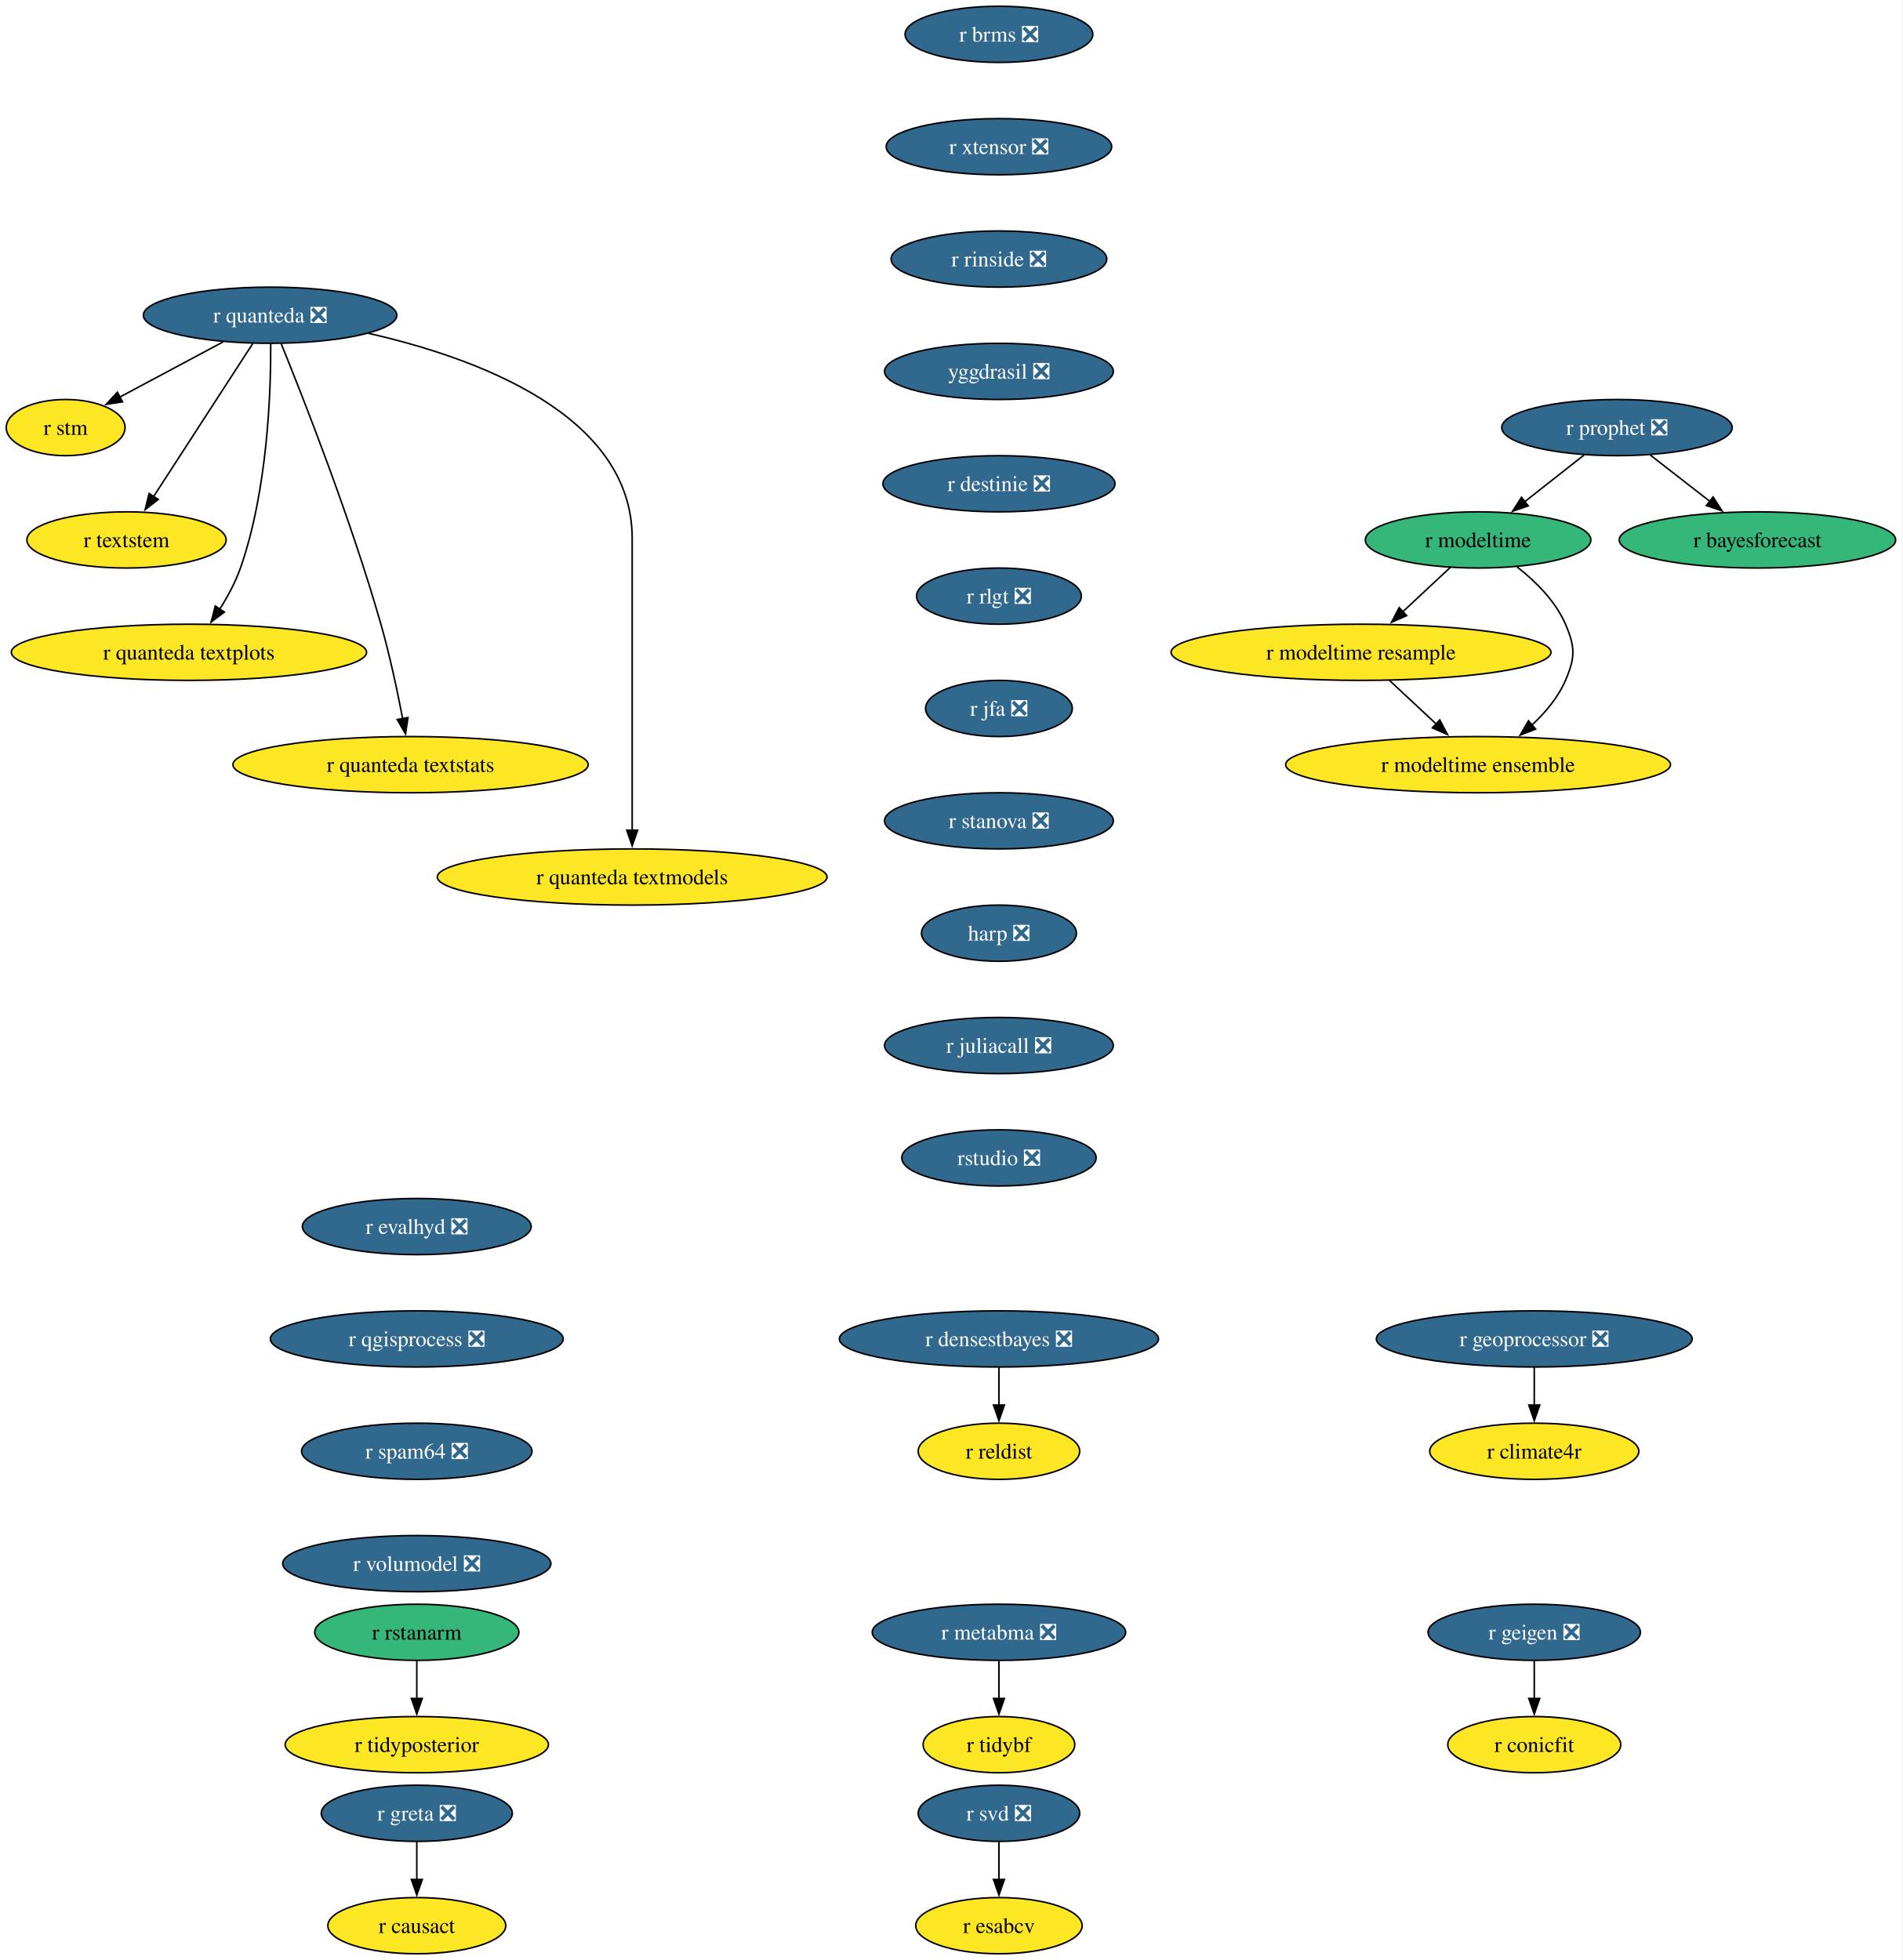
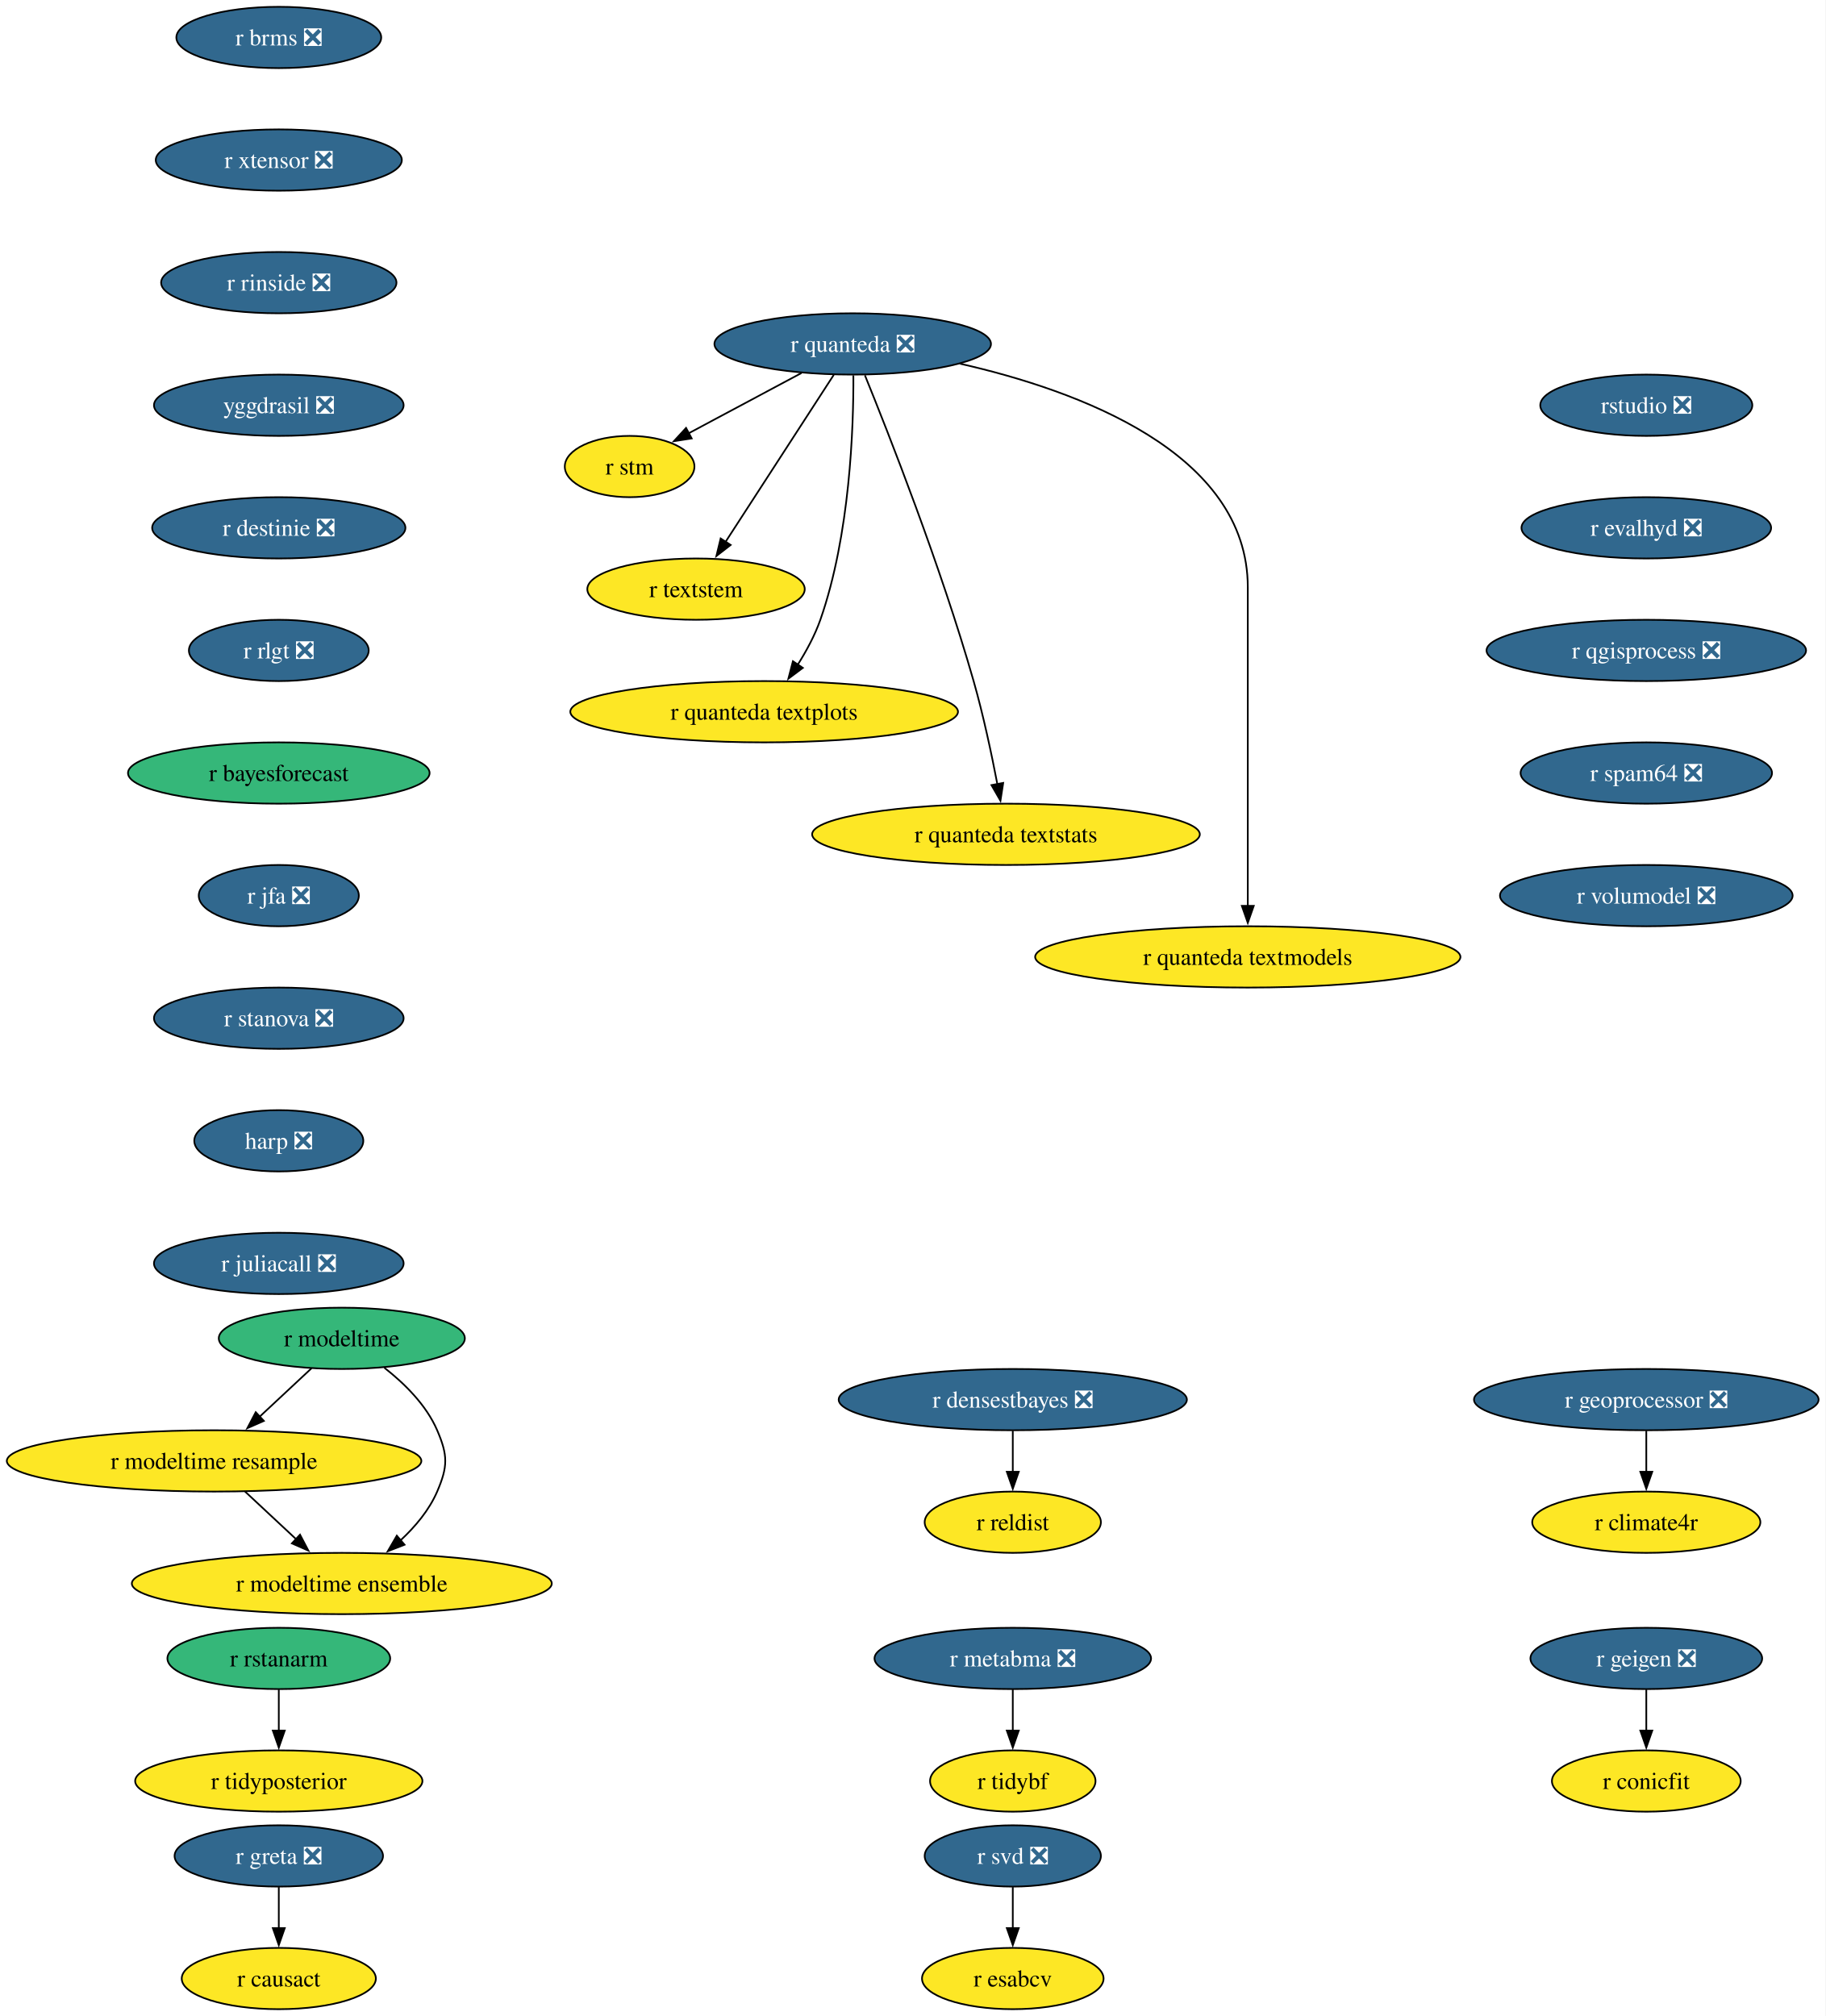
- <svg xmlns="http://www.w3.org/2000/svg" xmlns:xlink="http://www.w3.org/1999/xlink" width="1219pt" height="1256pt" viewBox="0.00 0.00 1219.00 1256.00">
-   <g id="graph0" class="graph" transform="scale(1 1) rotate(0) translate(4 1252)">
-     <polygon fill="white" stroke="none" points="-4,4 -4,-1252 1214.62,-1252 1214.62,4 -4,4" />
+ <svg xmlns="http://www.w3.org/2000/svg" xmlns:xlink="http://www.w3.org/1999/xlink" width="1072pt" height="1184pt" viewBox="0.00 0.00 1072.00 1184.00">
+   <g id="graph0" class="graph" transform="scale(1 1) rotate(0) translate(4 1180)">
+     <polygon fill="white" stroke="none" points="-4,4 -4,-1180 1067.9,-1180 1067.9,4 -4,4" />
    <g id="node1" class="node">
      <g id="a_node1">
        <a xlink:href="https://github.com/conda-forge/r-svd-feedstock/pull/24" xlink:title="r svd ❎">
-           <ellipse fill="#31688e" stroke="black" cx="636.06" cy="-90" rx="51.74" ry="18" />
-           <text xml:space="preserve" text-anchor="middle" x="636.06" y="-85.33" font-family="Times,serif" font-size="14.00" fill="white">r svd ❎</text>
+           <ellipse fill="#31688e" stroke="black" cx="590.71" cy="-90" rx="51.74" ry="18" />
+           <text xml:space="preserve" text-anchor="middle" x="590.71" y="-85.33" font-family="Times,serif" font-size="14.00" fill="white">r svd ❎</text>
        </a>
      </g>
    </g>
    <g id="node2" class="node">
      <g id="a_node2">
        <a xlink:href="https://github.com/conda-forge/r-esabcv-feedstock" xlink:title="r esabcv">
-           <ellipse fill="#fde725" stroke="black" cx="636.06" cy="-18" rx="53.31" ry="18" />
-           <text xml:space="preserve" text-anchor="middle" x="636.06" y="-13.32" font-family="Times,serif" font-size="14.00">r esabcv</text>
+           <ellipse fill="#fde725" stroke="black" cx="590.71" cy="-18" rx="53.31" ry="18" />
+           <text xml:space="preserve" text-anchor="middle" x="590.71" y="-13.32" font-family="Times,serif" font-size="14.00">r esabcv</text>
        </a>
      </g>
    </g>
    <g id="edge1" class="edge">
-       <path fill="none" stroke="black" d="M636.06,-71.7C636.06,-64.41 636.06,-55.73 636.06,-47.54" />
-       <polygon fill="black" stroke="black" points="639.56,-47.62 636.06,-37.62 632.56,-47.62 639.56,-47.62" />
+       <path fill="none" stroke="black" d="M590.71,-71.7C590.71,-64.41 590.71,-55.73 590.71,-47.54" />
+       <polygon fill="black" stroke="black" points="594.21,-47.62 590.71,-37.62 587.21,-47.62 594.21,-47.62" />
    </g>
    <g id="node3" class="node">
      <g id="a_node3">
        <a xlink:href="https://github.com/conda-forge/r-geigen-feedstock/pull/14" xlink:title="r geigen ❎">
-           <ellipse fill="#31688e" stroke="black" cx="979.06" cy="-206" rx="68.04" ry="18" />
-           <text xml:space="preserve" text-anchor="middle" x="979.06" y="-201.33" font-family="Times,serif" font-size="14.00" fill="white">r geigen ❎</text>
+           <ellipse fill="#31688e" stroke="black" cx="962.71" cy="-206" rx="68.04" ry="18" />
+           <text xml:space="preserve" text-anchor="middle" x="962.71" y="-201.33" font-family="Times,serif" font-size="14.00" fill="white">r geigen ❎</text>
        </a>
      </g>
    </g>
    <g id="node4" class="node">
      <g id="a_node4">
        <a xlink:href="https://github.com/conda-forge/r-conicfit-feedstock" xlink:title="r conicfit">
-           <ellipse fill="#fde725" stroke="black" cx="979.06" cy="-134" rx="55.42" ry="18" />
-           <text xml:space="preserve" text-anchor="middle" x="979.06" y="-129.32" font-family="Times,serif" font-size="14.00">r conicfit</text>
+           <ellipse fill="#fde725" stroke="black" cx="962.71" cy="-134" rx="55.42" ry="18" />
+           <text xml:space="preserve" text-anchor="middle" x="962.71" y="-129.32" font-family="Times,serif" font-size="14.00">r conicfit</text>
        </a>
      </g>
    </g>
    <g id="edge2" class="edge">
-       <path fill="none" stroke="black" d="M979.06,-187.7C979.06,-180.41 979.06,-171.73 979.06,-163.54" />
-       <polygon fill="black" stroke="black" points="982.56,-163.62 979.06,-153.62 975.56,-163.62 982.56,-163.62" />
+       <path fill="none" stroke="black" d="M962.71,-187.7C962.71,-180.41 962.71,-171.73 962.71,-163.54" />
+       <polygon fill="black" stroke="black" points="966.21,-163.62 962.71,-153.62 959.21,-163.62 966.21,-163.62" />
    </g>
    <g id="node5" class="node">
      <g id="a_node5">
        <a xlink:href="https://github.com/conda-forge/r-rstanarm-feedstock" xlink:title="r rstanarm">
-           <ellipse fill="#35b779" stroke="black" cx="263.06" cy="-206" rx="65.41" ry="18" />
-           <text xml:space="preserve" text-anchor="middle" x="263.06" y="-201.33" font-family="Times,serif" font-size="14.00">r rstanarm</text>
+           <ellipse fill="#35b779" stroke="black" cx="159.71" cy="-206" rx="65.41" ry="18" />
+           <text xml:space="preserve" text-anchor="middle" x="159.71" y="-201.33" font-family="Times,serif" font-size="14.00">r rstanarm</text>
        </a>
      </g>
    </g>
    <g id="node6" class="node">
      <g id="a_node6">
        <a xlink:href="https://github.com/conda-forge/r-tidyposterior-feedstock" xlink:title="r tidyposterior">
-           <ellipse fill="#fde725" stroke="black" cx="263.06" cy="-134" rx="84.35" ry="18" />
-           <text xml:space="preserve" text-anchor="middle" x="263.06" y="-129.32" font-family="Times,serif" font-size="14.00">r tidyposterior</text>
+           <ellipse fill="#fde725" stroke="black" cx="159.71" cy="-134" rx="84.35" ry="18" />
+           <text xml:space="preserve" text-anchor="middle" x="159.71" y="-129.32" font-family="Times,serif" font-size="14.00">r tidyposterior</text>
        </a>
      </g>
    </g>
    <g id="edge3" class="edge">
-       <path fill="none" stroke="black" d="M263.06,-187.7C263.06,-180.41 263.06,-171.73 263.06,-163.54" />
-       <polygon fill="black" stroke="black" points="266.56,-163.62 263.06,-153.62 259.56,-163.62 266.56,-163.62" />
+       <path fill="none" stroke="black" d="M159.71,-187.7C159.71,-180.41 159.71,-171.73 159.71,-163.54" />
+       <polygon fill="black" stroke="black" points="163.21,-163.62 159.71,-153.62 156.21,-163.62 163.21,-163.62" />
    </g>
    <g id="node7" class="node">
      <g id="a_node7">
        <a xlink:href="https://github.com/conda-forge/r-brms-feedstock/pull/44" xlink:title="r brms ❎">
-           <ellipse fill="#31688e" stroke="black" cx="636.06" cy="-1230" rx="60.15" ry="18" />
-           <text xml:space="preserve" text-anchor="middle" x="636.06" y="-1225.33" font-family="Times,serif" font-size="14.00" fill="white">r brms ❎</text>
+           <ellipse fill="#31688e" stroke="black" cx="159.71" cy="-1158" rx="60.15" ry="18" />
+           <text xml:space="preserve" text-anchor="middle" x="159.71" y="-1153.33" font-family="Times,serif" font-size="14.00" fill="white">r brms ❎</text>
        </a>
      </g>
    </g>
    <g id="node8" class="node">
      <g id="a_node8">
        <a xlink:href="https://github.com/conda-forge/r-xtensor-feedstock/pull/26" xlink:title="r xtensor ❎">
-           <ellipse fill="#31688e" stroke="black" cx="636.06" cy="-1158" rx="72.25" ry="18" />
-           <text xml:space="preserve" text-anchor="middle" x="636.06" y="-1153.33" font-family="Times,serif" font-size="14.00" fill="white">r xtensor ❎</text>
+           <ellipse fill="#31688e" stroke="black" cx="159.71" cy="-1086" rx="72.25" ry="18" />
+           <text xml:space="preserve" text-anchor="middle" x="159.71" y="-1081.33" font-family="Times,serif" font-size="14.00" fill="white">r xtensor ❎</text>
        </a>
      </g>
    </g>
    <g id="node15" class="node">
      <g id="a_node15">
        <a xlink:href="https://github.com/conda-forge/r-rinside-feedstock/pull/14" xlink:title="r rinside ❎">
-           <ellipse fill="#31688e" stroke="black" cx="636.06" cy="-1086" rx="69.1" ry="18" />
-           <text xml:space="preserve" text-anchor="middle" x="636.06" y="-1081.33" font-family="Times,serif" font-size="14.00" fill="white">r rinside ❎</text>
+           <ellipse fill="#31688e" stroke="black" cx="159.71" cy="-1014" rx="69.1" ry="18" />
+           <text xml:space="preserve" text-anchor="middle" x="159.71" y="-1009.33" font-family="Times,serif" font-size="14.00" fill="white">r rinside ❎</text>
        </a>
      </g>
    </g>
    <g id="node9" class="node">
      <g id="a_node9">
        <a xlink:href="https://github.com/conda-forge/r-quanteda-feedstock/pull/44" xlink:title="r quanteda ❎">
-           <ellipse fill="#31688e" stroke="black" cx="169.06" cy="-1050" rx="81.2" ry="18" />
-           <text xml:space="preserve" text-anchor="middle" x="169.06" y="-1045.33" font-family="Times,serif" font-size="14.00" fill="white">r quanteda ❎</text>
+           <ellipse fill="#31688e" stroke="black" cx="496.71" cy="-978" rx="81.2" ry="18" />
+           <text xml:space="preserve" text-anchor="middle" x="496.71" y="-973.33" font-family="Times,serif" font-size="14.00" fill="white">r quanteda ❎</text>
        </a>
      </g>
    </g>
    <g id="node10" class="node">
      <g id="a_node10">
        <a xlink:href="https://github.com/conda-forge/r-stm-feedstock" xlink:title="r stm">
-           <ellipse fill="#fde725" stroke="black" cx="38.06" cy="-978" rx="38.06" ry="18" />
-           <text xml:space="preserve" text-anchor="middle" x="38.06" y="-973.33" font-family="Times,serif" font-size="14.00">r stm</text>
+           <ellipse fill="#fde725" stroke="black" cx="365.71" cy="-906" rx="38.06" ry="18" />
+           <text xml:space="preserve" text-anchor="middle" x="365.71" y="-901.33" font-family="Times,serif" font-size="14.00">r stm</text>
        </a>
      </g>
    </g>
    <g id="edge5" class="edge">
-       <path fill="none" stroke="black" d="M139,-1032.94C119.23,-1022.37 93.29,-1008.51 72.65,-997.49" />
-       <polygon fill="black" stroke="black" points="74.51,-994.51 64.04,-992.88 71.21,-1000.68 74.51,-994.51" />
+       <path fill="none" stroke="black" d="M466.65,-960.94C446.88,-950.37 420.94,-936.51 400.3,-925.49" />
+       <polygon fill="black" stroke="black" points="402.16,-922.51 391.69,-920.88 398.86,-928.68 402.16,-922.51" />
    </g>
    <g id="node11" class="node">
      <g id="a_node11">
        <a xlink:href="https://github.com/conda-forge/r-textstem-feedstock" xlink:title="r textstem">
-           <ellipse fill="#fde725" stroke="black" cx="77.06" cy="-906" rx="63.84" ry="18" />
-           <text xml:space="preserve" text-anchor="middle" x="77.06" y="-901.33" font-family="Times,serif" font-size="14.00">r textstem</text>
+           <ellipse fill="#fde725" stroke="black" cx="404.71" cy="-834" rx="63.84" ry="18" />
+           <text xml:space="preserve" text-anchor="middle" x="404.71" y="-829.33" font-family="Times,serif" font-size="14.00">r textstem</text>
        </a>
      </g>
    </g>
    <g id="edge6" class="edge">
-       <path fill="none" stroke="black" d="M157.96,-1031.87C142.14,-1007.46 112.97,-962.43 94.31,-933.64" />
-       <polygon fill="black" stroke="black" points="97.39,-931.95 89.02,-925.46 91.52,-935.76 97.39,-931.95" />
+       <path fill="none" stroke="black" d="M485.61,-959.87C469.79,-935.46 440.62,-890.43 421.96,-861.64" />
+       <polygon fill="black" stroke="black" points="425.04,-859.95 416.67,-853.46 419.17,-863.76 425.04,-859.95" />
    </g>
    <g id="node12" class="node">
      <g id="a_node12">
        <a xlink:href="https://github.com/conda-forge/r-quanteda.textplots-feedstock" xlink:title="r quanteda textplots">
-           <ellipse fill="#fde725" stroke="black" cx="117.06" cy="-834" rx="113.82" ry="18" />
-           <text xml:space="preserve" text-anchor="middle" x="117.06" y="-829.33" font-family="Times,serif" font-size="14.00">r quanteda textplots</text>
+           <ellipse fill="#fde725" stroke="black" cx="444.71" cy="-762" rx="113.82" ry="18" />
+           <text xml:space="preserve" text-anchor="middle" x="444.71" y="-757.33" font-family="Times,serif" font-size="14.00">r quanteda textplots</text>
        </a>
      </g>
    </g>
    <g id="edge7" class="edge">
-       <path fill="none" stroke="black" d="M169.45,-1031.53C169.6,-1001.36 167.56,-937.93 150.06,-888 146.84,-878.84 141.84,-869.6 136.69,-861.46" />
-       <polygon fill="black" stroke="black" points="139.77,-859.76 131.29,-853.41 133.95,-863.66 139.77,-859.76" />
+       <path fill="none" stroke="black" d="M497.1,-959.53C497.25,-929.36 495.21,-865.93 477.71,-816 474.49,-806.84 469.49,-797.6 464.34,-789.46" />
+       <polygon fill="black" stroke="black" points="467.42,-787.76 458.94,-781.41 461.61,-791.66 467.42,-787.76" />
    </g>
    <g id="node13" class="node">
      <g id="a_node13">
        <a xlink:href="https://github.com/conda-forge/r-quanteda.textstats-feedstock" xlink:title="r quanteda textstats">
-           <ellipse fill="#fde725" stroke="black" cx="259.06" cy="-762" rx="113.82" ry="18" />
-           <text xml:space="preserve" text-anchor="middle" x="259.06" y="-757.33" font-family="Times,serif" font-size="14.00">r quanteda textstats</text>
+           <ellipse fill="#fde725" stroke="black" cx="586.71" cy="-690" rx="113.82" ry="18" />
+           <text xml:space="preserve" text-anchor="middle" x="586.71" y="-685.33" font-family="Times,serif" font-size="14.00">r quanteda textstats</text>
        </a>
      </g>
    </g>
    <g id="edge8" class="edge">
-       <path fill="none" stroke="black" d="M176.23,-1031.6C190.06,-997.58 220.74,-919.64 240.06,-852 245.77,-832 250.63,-809.04 254,-791.45" />
-       <polygon fill="black" stroke="black" points="257.42,-792.19 255.82,-781.72 250.54,-790.91 257.42,-792.19" />
+       <path fill="none" stroke="black" d="M503.88,-959.6C517.71,-925.58 548.39,-847.64 567.71,-780 573.42,-760 578.28,-737.04 581.65,-719.45" />
+       <polygon fill="black" stroke="black" points="585.08,-720.19 583.47,-709.72 578.19,-718.91 585.08,-720.19" />
    </g>
    <g id="node14" class="node">
      <g id="a_node14">
        <a xlink:href="https://github.com/conda-forge/r-quanteda.textmodels-feedstock" xlink:title="r quanteda textmodels">
-           <ellipse fill="#fde725" stroke="black" cx="401.06" cy="-690" rx="124.86" ry="18" />
-           <text xml:space="preserve" text-anchor="middle" x="401.06" y="-685.33" font-family="Times,serif" font-size="14.00">r quanteda textmodels</text>
+           <ellipse fill="#fde725" stroke="black" cx="728.71" cy="-618" rx="124.86" ry="18" />
+           <text xml:space="preserve" text-anchor="middle" x="728.71" y="-613.33" font-family="Times,serif" font-size="14.00">r quanteda textmodels</text>
        </a>
      </g>
    </g>
    <g id="edge9" class="edge">
-       <path fill="none" stroke="black" d="M232.14,-1038.39C300.84,-1022.81 401.06,-986.45 401.06,-907 401.06,-907 401.06,-907 401.06,-833 401.06,-793.74 401.06,-748.38 401.06,-719.69" />
-       <polygon fill="black" stroke="black" points="404.56,-720 401.06,-710 397.56,-720 404.56,-720" />
+       <path fill="none" stroke="black" d="M559.8,-966.39C628.5,-950.81 728.71,-914.45 728.71,-835 728.71,-835 728.71,-835 728.71,-761 728.71,-721.74 728.71,-676.38 728.71,-647.69" />
+       <polygon fill="black" stroke="black" points="732.21,-648 728.71,-638 725.21,-648 732.21,-648" />
    </g>
    <g id="node16" class="node">
      <g id="a_node16">
        <a xlink:href="https://github.com/conda-forge/yggdrasil-feedstock/pull/50" xlink:title="yggdrasil ❎">
-           <ellipse fill="#31688e" stroke="black" cx="636.06" cy="-1014" rx="73.3" ry="18" />
-           <text xml:space="preserve" text-anchor="middle" x="636.06" y="-1009.33" font-family="Times,serif" font-size="14.00" fill="white">yggdrasil ❎</text>
+           <ellipse fill="#31688e" stroke="black" cx="159.71" cy="-942" rx="73.3" ry="18" />
+           <text xml:space="preserve" text-anchor="middle" x="159.71" y="-937.33" font-family="Times,serif" font-size="14.00" fill="white">yggdrasil ❎</text>
+         </a>
+       </g>
+     </g>
+     <g id="node17" class="node">
+       <g id="a_node17">
+         <a xlink:href="https://github.com/conda-forge/r-destinie-feedstock/pull/9" xlink:title="r destinie ❎">
+           <ellipse fill="#31688e" stroke="black" cx="159.71" cy="-870" rx="74.36" ry="18" />
+           <text xml:space="preserve" text-anchor="middle" x="159.71" y="-865.33" font-family="Times,serif" font-size="14.00" fill="white">r destinie ❎</text>
+         </a>
+       </g>
+     </g>
+     <g id="node21" class="node">
+       <g id="a_node21">
+         <a xlink:href="https://github.com/conda-forge/r-rlgt-feedstock/pull/10" xlink:title="r rlgt ❎">
+           <ellipse fill="#31688e" stroke="black" cx="159.71" cy="-798" rx="52.79" ry="18" />
+           <text xml:space="preserve" text-anchor="middle" x="159.71" y="-793.33" font-family="Times,serif" font-size="14.00" fill="white">r rlgt ❎</text>
+         </a>
+       </g>
+     </g>
+     <g id="node18" class="node">
+       <g id="a_node18">
+         <a xlink:href="https://github.com/conda-forge/r-reldist-feedstock" xlink:title="r reldist">
+           <ellipse fill="#fde725" stroke="black" cx="590.71" cy="-286" rx="51.74" ry="18" />
+           <text xml:space="preserve" text-anchor="middle" x="590.71" y="-281.32" font-family="Times,serif" font-size="14.00">r reldist</text>
+         </a>
+       </g>
+     </g>
+     <g id="node19" class="node">
+       <g id="a_node19">
+         <a xlink:href="https://github.com/conda-forge/r-metabma-feedstock/pull/12" xlink:title="r metabma ❎">
+           <ellipse fill="#31688e" stroke="black" cx="590.71" cy="-206" rx="81.2" ry="18" />
+           <text xml:space="preserve" text-anchor="middle" x="590.71" y="-201.33" font-family="Times,serif" font-size="14.00" fill="white">r metabma ❎</text>
+         </a>
+       </g>
+     </g>
+     <g id="node20" class="node">
+       <g id="a_node20">
+         <a xlink:href="https://github.com/conda-forge/r-tidybf-feedstock" xlink:title="r tidybf">
+           <ellipse fill="#fde725" stroke="black" cx="590.71" cy="-134" rx="48.58" ry="18" />
+           <text xml:space="preserve" text-anchor="middle" x="590.71" y="-129.32" font-family="Times,serif" font-size="14.00">r tidybf</text>
+         </a>
+       </g>
+     </g>
+     <g id="edge13" class="edge">
+       <path fill="none" stroke="black" d="M590.71,-187.7C590.71,-180.41 590.71,-171.73 590.71,-163.54" />
+       <polygon fill="black" stroke="black" points="594.21,-163.62 590.71,-153.62 587.21,-163.62 594.21,-163.62" />
+     </g>
+     <g id="node25" class="node">
+       <g id="a_node25">
+         <a xlink:href="https://github.com/conda-forge/r-bayesforecast-feedstock" xlink:title="r bayesforecast">
+           <ellipse fill="#35b779" stroke="black" cx="159.71" cy="-726" rx="88.56" ry="18" />
+           <text xml:space="preserve" text-anchor="middle" x="159.71" y="-721.33" font-family="Times,serif" font-size="14.00">r bayesforecast</text>
        </a>
      </g>
    </g>
    <g id="node22" class="node">
      <g id="a_node22">
-         <a xlink:href="https://github.com/conda-forge/r-destinie-feedstock/pull/9" xlink:title="r destinie ❎">
-           <ellipse fill="#31688e" stroke="black" cx="636.06" cy="-942" rx="74.36" ry="18" />
-           <text xml:space="preserve" text-anchor="middle" x="636.06" y="-937.33" font-family="Times,serif" font-size="14.00" fill="white">r destinie ❎</text>
-         </a>
-       </g>
-     </g>
-     <g id="node17" class="node">
-       <g id="a_node17">
-         <a xlink:href="https://github.com/conda-forge/r-prophet-feedstock/pull/16" xlink:title="r prophet ❎">
-           <ellipse fill="#31688e" stroke="black" cx="1032.06" cy="-978" rx="73.83" ry="18" />
-           <text xml:space="preserve" text-anchor="middle" x="1032.06" y="-973.33" font-family="Times,serif" font-size="14.00" fill="white">r prophet ❎</text>
-         </a>
-       </g>
-     </g>
-     <g id="node18" class="node">
-       <g id="a_node18">
        <a xlink:href="https://github.com/conda-forge/r-modeltime-feedstock" xlink:title="r modeltime">
-           <ellipse fill="#35b779" stroke="black" cx="943.06" cy="-906" rx="72.25" ry="18" />
-           <text xml:space="preserve" text-anchor="middle" x="943.06" y="-901.33" font-family="Times,serif" font-size="14.00">r modeltime</text>
-         </a>
-       </g>
-     </g>
-     <g id="edge12" class="edge">
-       <path fill="none" stroke="black" d="M1010.96,-960.41C999.55,-951.43 985.26,-940.19 972.74,-930.34" />
-       <polygon fill="black" stroke="black" points="975.21,-927.84 965.19,-924.41 970.88,-933.34 975.21,-927.84" />
-     </g>
-     <g id="node19" class="node">
-       <g id="a_node19">
-         <a xlink:href="https://github.com/conda-forge/r-bayesforecast-feedstock" xlink:title="r bayesforecast">
-           <ellipse fill="#35b779" stroke="black" cx="1122.06" cy="-906" rx="88.56" ry="18" />
-           <text xml:space="preserve" text-anchor="middle" x="1122.06" y="-901.33" font-family="Times,serif" font-size="14.00">r bayesforecast</text>
-         </a>
-       </g>
-     </g>
-     <g id="edge13" class="edge">
-       <path fill="none" stroke="black" d="M1053.38,-960.41C1064.85,-951.5 1079.17,-940.36 1091.77,-930.56" />
-       <polygon fill="black" stroke="black" points="1093.63,-933.54 1099.37,-924.64 1089.33,-928.02 1093.63,-933.54" />
-     </g>
-     <g id="node20" class="node">
-       <g id="a_node20">
+           <ellipse fill="#35b779" stroke="black" cx="196.71" cy="-394" rx="72.25" ry="18" />
+           <text xml:space="preserve" text-anchor="middle" x="196.71" y="-389.32" font-family="Times,serif" font-size="14.00">r modeltime</text>
+         </a>
+       </g>
+     </g>
+     <g id="node23" class="node">
+       <g id="a_node23">
        <a xlink:href="https://github.com/conda-forge/r-modeltime.resample-feedstock" xlink:title="r modeltime resample">
-           <ellipse fill="#fde725" stroke="black" cx="868.06" cy="-834" rx="121.71" ry="18" />
-           <text xml:space="preserve" text-anchor="middle" x="868.06" y="-829.33" font-family="Times,serif" font-size="14.00">r modeltime resample</text>
-         </a>
-       </g>
-     </g>
-     <g id="edge14" class="edge">
-       <path fill="none" stroke="black" d="M925.28,-888.41C916.14,-879.88 904.82,-869.32 894.67,-859.84" />
-       <polygon fill="black" stroke="black" points="897.29,-857.5 887.59,-853.23 892.51,-862.62 897.29,-857.5" />
-     </g>
-     <g id="node21" class="node">
-       <g id="a_node21">
+           <ellipse fill="#fde725" stroke="black" cx="121.71" cy="-322" rx="121.71" ry="18" />
+           <text xml:space="preserve" text-anchor="middle" x="121.71" y="-317.32" font-family="Times,serif" font-size="14.00">r modeltime resample</text>
+         </a>
+       </g>
+     </g>
+     <g id="edge15" class="edge">
+       <path fill="none" stroke="black" d="M178.93,-376.41C169.8,-367.88 158.47,-357.32 148.32,-347.84" />
+       <polygon fill="black" stroke="black" points="150.94,-345.5 141.24,-341.23 146.17,-350.62 150.94,-345.5" />
+     </g>
+     <g id="node24" class="node">
+       <g id="a_node24">
        <a xlink:href="https://github.com/conda-forge/r-modeltime.ensemble-feedstock" xlink:title="r modeltime ensemble">
-           <ellipse fill="#fde725" stroke="black" cx="943.06" cy="-762" rx="123.29" ry="18" />
-           <text xml:space="preserve" text-anchor="middle" x="943.06" y="-757.33" font-family="Times,serif" font-size="14.00">r modeltime ensemble</text>
-         </a>
-       </g>
-     </g>
-     <g id="edge15" class="edge">
-       <path fill="none" stroke="black" d="M968.01,-888.74C979.79,-879.53 992.65,-866.88 999.06,-852 1005.38,-837.3 1005.38,-830.7 999.06,-816 994.37,-805.12 986.23,-795.43 977.59,-787.4" />
-       <polygon fill="black" stroke="black" points="979.91,-784.78 970.04,-780.94 975.36,-790.1 979.91,-784.78" />
-     </g>
-     <g id="edge19" class="edge">
-       <path fill="none" stroke="black" d="M886.21,-816.05C895.2,-807.67 906.22,-797.38 916.17,-788.1" />
-       <polygon fill="black" stroke="black" points="918.52,-790.69 923.44,-781.31 913.74,-785.57 918.52,-790.69" />
+           <ellipse fill="#fde725" stroke="black" cx="196.71" cy="-250" rx="123.29" ry="18" />
+           <text xml:space="preserve" text-anchor="middle" x="196.71" y="-245.32" font-family="Times,serif" font-size="14.00">r modeltime ensemble</text>
+         </a>
+       </g>
+     </g>
+     <g id="edge16" class="edge">
+       <path fill="none" stroke="black" d="M221.66,-376.74C233.44,-367.53 246.3,-354.88 252.71,-340 259.03,-325.3 259.03,-318.7 252.71,-304 248.02,-293.12 239.89,-283.43 231.24,-275.4" />
+       <polygon fill="black" stroke="black" points="233.56,-272.78 223.69,-268.94 229.01,-278.1 233.56,-272.78" />
+     </g>
+     <g id="edge17" class="edge">
+       <path fill="none" stroke="black" d="M139.86,-304.05C148.85,-295.67 159.88,-285.38 169.82,-276.1" />
+       <polygon fill="black" stroke="black" points="172.17,-278.69 177.09,-269.31 167.39,-273.57 172.17,-278.69" />
    </g>
    <g id="node26" class="node">
      <g id="a_node26">
-         <a xlink:href="https://github.com/conda-forge/r-rlgt-feedstock/pull/10" xlink:title="r rlgt ❎">
-           <ellipse fill="#31688e" stroke="black" cx="636.06" cy="-870" rx="52.79" ry="18" />
-           <text xml:space="preserve" text-anchor="middle" x="636.06" y="-865.33" font-family="Times,serif" font-size="14.00" fill="white">r rlgt ❎</text>
-         </a>
-       </g>
-     </g>
-     <g id="node23" class="node">
-       <g id="a_node23">
-         <a xlink:href="https://github.com/conda-forge/r-reldist-feedstock" xlink:title="r reldist">
-           <ellipse fill="#fde725" stroke="black" cx="636.06" cy="-322" rx="51.74" ry="18" />
-           <text xml:space="preserve" text-anchor="middle" x="636.06" y="-317.32" font-family="Times,serif" font-size="14.00">r reldist</text>
-         </a>
-       </g>
-     </g>
-     <g id="node24" class="node">
-       <g id="a_node24">
-         <a xlink:href="https://github.com/conda-forge/r-metabma-feedstock/pull/12" xlink:title="r metabma ❎">
-           <ellipse fill="#31688e" stroke="black" cx="636.06" cy="-206" rx="81.2" ry="18" />
-           <text xml:space="preserve" text-anchor="middle" x="636.06" y="-201.33" font-family="Times,serif" font-size="14.00" fill="white">r metabma ❎</text>
-         </a>
-       </g>
-     </g>
-     <g id="node25" class="node">
-       <g id="a_node25">
-         <a xlink:href="https://github.com/conda-forge/r-tidybf-feedstock" xlink:title="r tidybf">
-           <ellipse fill="#fde725" stroke="black" cx="636.06" cy="-134" rx="48.58" ry="18" />
-           <text xml:space="preserve" text-anchor="middle" x="636.06" y="-129.32" font-family="Times,serif" font-size="14.00">r tidybf</text>
-         </a>
-       </g>
-     </g>
-     <g id="edge17" class="edge">
-       <path fill="none" stroke="black" d="M636.06,-187.7C636.06,-180.41 636.06,-171.73 636.06,-163.54" />
-       <polygon fill="black" stroke="black" points="639.56,-163.62 636.06,-153.62 632.56,-163.62 639.56,-163.62" />
+         <a xlink:href="https://github.com/conda-forge/r-jfa-feedstock/pull/19" xlink:title="r jfa ❎">
+           <ellipse fill="#31688e" stroke="black" cx="159.71" cy="-654" rx="47" ry="18" />
+           <text xml:space="preserve" text-anchor="middle" x="159.71" y="-649.33" font-family="Times,serif" font-size="14.00" fill="white">r jfa ❎</text>
+         </a>
+       </g>
    </g>
    <g id="node27" class="node">
      <g id="a_node27">
-         <a xlink:href="https://github.com/conda-forge/r-jfa-feedstock/pull/19" xlink:title="r jfa ❎">
-           <ellipse fill="#31688e" stroke="black" cx="636.06" cy="-798" rx="47" ry="18" />
-           <text xml:space="preserve" text-anchor="middle" x="636.06" y="-793.33" font-family="Times,serif" font-size="14.00" fill="white">r jfa ❎</text>
+         <a xlink:href="https://github.com/conda-forge/r-stanova-feedstock/pull/4" xlink:title="r stanova ❎">
+           <ellipse fill="#31688e" stroke="black" cx="159.71" cy="-582" rx="73.3" ry="18" />
+           <text xml:space="preserve" text-anchor="middle" x="159.71" y="-577.33" font-family="Times,serif" font-size="14.00" fill="white">r stanova ❎</text>
        </a>
      </g>
    </g>
    <g id="node28" class="node">
      <g id="a_node28">
-         <a xlink:href="https://github.com/conda-forge/r-stanova-feedstock/pull/4" xlink:title="r stanova ❎">
-           <ellipse fill="#31688e" stroke="black" cx="636.06" cy="-726" rx="73.3" ry="18" />
-           <text xml:space="preserve" text-anchor="middle" x="636.06" y="-721.33" font-family="Times,serif" font-size="14.00" fill="white">r stanova ❎</text>
+         <a xlink:href="https://github.com/conda-forge/harp-feedstock/pull/51" xlink:title="harp ❎">
+           <ellipse fill="#31688e" stroke="black" cx="159.71" cy="-510" rx="49.63" ry="18" />
+           <text xml:space="preserve" text-anchor="middle" x="159.71" y="-505.32" font-family="Times,serif" font-size="14.00" fill="white">harp ❎</text>
        </a>
      </g>
    </g>
    <g id="node29" class="node">
      <g id="a_node29">
-         <a xlink:href="https://github.com/conda-forge/harp-feedstock/pull/51" xlink:title="harp ❎">
-           <ellipse fill="#31688e" stroke="black" cx="636.06" cy="-654" rx="49.63" ry="18" />
-           <text xml:space="preserve" text-anchor="middle" x="636.06" y="-649.33" font-family="Times,serif" font-size="14.00" fill="white">harp ❎</text>
+         <a xlink:href="https://github.com/conda-forge/r-juliacall-feedstock/pull/7" xlink:title="r juliacall ❎">
+           <ellipse fill="#31688e" stroke="black" cx="159.71" cy="-438" rx="73.3" ry="18" />
+           <text xml:space="preserve" text-anchor="middle" x="159.71" y="-433.32" font-family="Times,serif" font-size="14.00" fill="white">r juliacall ❎</text>
        </a>
      </g>
    </g>
    <g id="node30" class="node">
      <g id="a_node30">
-         <a xlink:href="https://github.com/conda-forge/r-juliacall-feedstock/pull/7" xlink:title="r juliacall ❎">
-           <ellipse fill="#31688e" stroke="black" cx="636.06" cy="-582" rx="73.3" ry="18" />
-           <text xml:space="preserve" text-anchor="middle" x="636.06" y="-577.33" font-family="Times,serif" font-size="14.00" fill="white">r juliacall ❎</text>
-         </a>
-       </g>
+         <a xlink:href="https://github.com/conda-forge/r-densestbayes-feedstock/pull/6" xlink:title="r densestbayes ❎">
+           <ellipse fill="#31688e" stroke="black" cx="590.71" cy="-358" rx="102.24" ry="18" />
+           <text xml:space="preserve" text-anchor="middle" x="590.71" y="-353.32" font-family="Times,serif" font-size="14.00" fill="white">r densestbayes ❎</text>
+         </a>
+       </g>
+     </g>
+     <g id="edge23" class="edge">
+       <path fill="none" stroke="black" d="M590.71,-339.7C590.71,-332.41 590.71,-323.73 590.71,-315.54" />
+       <polygon fill="black" stroke="black" points="594.21,-315.62 590.71,-305.62 587.21,-315.62 594.21,-315.62" />
    </g>
    <g id="node31" class="node">
      <g id="a_node31">
        <a xlink:href="https://github.com/conda-forge/rstudio-feedstock/pull/45" xlink:title="rstudio ❎">
-           <ellipse fill="#31688e" stroke="black" cx="636.06" cy="-510" rx="62.26" ry="18" />
-           <text xml:space="preserve" text-anchor="middle" x="636.06" y="-505.32" font-family="Times,serif" font-size="14.00" fill="white">rstudio ❎</text>
+           <ellipse fill="#31688e" stroke="black" cx="962.71" cy="-942" rx="62.26" ry="18" />
+           <text xml:space="preserve" text-anchor="middle" x="962.71" y="-937.33" font-family="Times,serif" font-size="14.00" fill="white">rstudio ❎</text>
        </a>
      </g>
    </g>
    <g id="node32" class="node">
      <g id="a_node32">
-         <a xlink:href="https://github.com/conda-forge/r-densestbayes-feedstock/pull/6" xlink:title="r densestbayes ❎">
-           <ellipse fill="#31688e" stroke="black" cx="636.06" cy="-394" rx="102.24" ry="18" />
-           <text xml:space="preserve" text-anchor="middle" x="636.06" y="-389.32" font-family="Times,serif" font-size="14.00" fill="white">r densestbayes ❎</text>
-         </a>
-       </g>
-     </g>
-     <g id="edge25" class="edge">
-       <path fill="none" stroke="black" d="M636.06,-375.7C636.06,-368.41 636.06,-359.73 636.06,-351.54" />
-       <polygon fill="black" stroke="black" points="639.56,-351.62 636.06,-341.62 632.56,-351.62 639.56,-351.62" />
+         <a xlink:href="https://github.com/conda-forge/r-evalhyd-feedstock/pull/7" xlink:title="r evalhyd ❎">
+           <ellipse fill="#31688e" stroke="black" cx="962.71" cy="-870" rx="73.3" ry="18" />
+           <text xml:space="preserve" text-anchor="middle" x="962.71" y="-865.33" font-family="Times,serif" font-size="14.00" fill="white">r evalhyd ❎</text>
+         </a>
+       </g>
+     </g>
+     <g id="node35" class="node">
+       <g id="a_node35">
+         <a xlink:href="https://github.com/conda-forge/r-qgisprocess-feedstock/pull/7" xlink:title="r qgisprocess ❎">
+           <ellipse fill="#31688e" stroke="black" cx="962.71" cy="-798" rx="93.82" ry="18" />
+           <text xml:space="preserve" text-anchor="middle" x="962.71" y="-793.33" font-family="Times,serif" font-size="14.00" fill="white">r qgisprocess ❎</text>
+         </a>
+       </g>
    </g>
    <g id="node33" class="node">
      <g id="a_node33">
        <a xlink:href="https://github.com/conda-forge/r-geoprocessor-feedstock/pull/9" xlink:title="r geoprocessor ❎">
-           <ellipse fill="#31688e" stroke="black" cx="979.06" cy="-394" rx="101.19" ry="18" />
-           <text xml:space="preserve" text-anchor="middle" x="979.06" y="-389.32" font-family="Times,serif" font-size="14.00" fill="white">r geoprocessor ❎</text>
+           <ellipse fill="#31688e" stroke="black" cx="962.71" cy="-358" rx="101.19" ry="18" />
+           <text xml:space="preserve" text-anchor="middle" x="962.71" y="-353.32" font-family="Times,serif" font-size="14.00" fill="white">r geoprocessor ❎</text>
        </a>
      </g>
    </g>
    <g id="node34" class="node">
      <g id="a_node34">
        <a xlink:href="https://github.com/conda-forge/r-climate4r-feedstock" xlink:title="r climate4r">
-           <ellipse fill="#fde725" stroke="black" cx="979.06" cy="-322" rx="66.99" ry="18" />
-           <text xml:space="preserve" text-anchor="middle" x="979.06" y="-317.32" font-family="Times,serif" font-size="14.00">r climate4r</text>
-         </a>
-       </g>
-     </g>
-     <g id="edge26" class="edge">
-       <path fill="none" stroke="black" d="M979.06,-375.7C979.06,-368.41 979.06,-359.73 979.06,-351.54" />
-       <polygon fill="black" stroke="black" points="982.56,-351.62 979.06,-341.62 975.56,-351.62 982.56,-351.62" />
-     </g>
-     <g id="node35" class="node">
-       <g id="a_node35">
-         <a xlink:href="https://github.com/conda-forge/r-evalhyd-feedstock/pull/7" xlink:title="r evalhyd ❎">
-           <ellipse fill="#31688e" stroke="black" cx="263.06" cy="-466" rx="73.3" ry="18" />
-           <text xml:space="preserve" text-anchor="middle" x="263.06" y="-461.32" font-family="Times,serif" font-size="14.00" fill="white">r evalhyd ❎</text>
+           <ellipse fill="#fde725" stroke="black" cx="962.71" cy="-286" rx="66.99" ry="18" />
+           <text xml:space="preserve" text-anchor="middle" x="962.71" y="-281.32" font-family="Times,serif" font-size="14.00">r climate4r</text>
+         </a>
+       </g>
+     </g>
+     <g id="edge25" class="edge">
+       <path fill="none" stroke="black" d="M962.71,-339.7C962.71,-332.41 962.71,-323.73 962.71,-315.54" />
+       <polygon fill="black" stroke="black" points="966.21,-315.62 962.71,-305.62 959.21,-315.62 966.21,-315.62" />
+     </g>
+     <g id="node38" class="node">
+       <g id="a_node38">
+         <a xlink:href="https://github.com/conda-forge/r-spam64-feedstock/pull/2" xlink:title="r spam64 ❎">
+           <ellipse fill="#31688e" stroke="black" cx="962.71" cy="-726" rx="73.83" ry="18" />
+           <text xml:space="preserve" text-anchor="middle" x="962.71" y="-721.33" font-family="Times,serif" font-size="14.00" fill="white">r spam64 ❎</text>
        </a>
      </g>
    </g>
    <g id="node36" class="node">
      <g id="a_node36">
-         <a xlink:href="https://github.com/conda-forge/r-qgisprocess-feedstock/pull/7" xlink:title="r qgisprocess ❎">
-           <ellipse fill="#31688e" stroke="black" cx="263.06" cy="-394" rx="93.82" ry="18" />
-           <text xml:space="preserve" text-anchor="middle" x="263.06" y="-389.32" font-family="Times,serif" font-size="14.00" fill="white">r qgisprocess ❎</text>
-         </a>
-       </g>
+         <a xlink:href="https://github.com/conda-forge/r-greta-feedstock/pull/6" xlink:title="r greta ❎">
+           <ellipse fill="#31688e" stroke="black" cx="159.71" cy="-90" rx="61.2" ry="18" />
+           <text xml:space="preserve" text-anchor="middle" x="159.71" y="-85.33" font-family="Times,serif" font-size="14.00" fill="white">r greta ❎</text>
+         </a>
+       </g>
+     </g>
+     <g id="node37" class="node">
+       <g id="a_node37">
+         <a xlink:href="https://github.com/conda-forge/r-causact-feedstock" xlink:title="r causact">
+           <ellipse fill="#fde725" stroke="black" cx="159.71" cy="-18" rx="57" ry="18" />
+           <text xml:space="preserve" text-anchor="middle" x="159.71" y="-13.32" font-family="Times,serif" font-size="14.00">r causact</text>
+         </a>
+       </g>
+     </g>
+     <g id="edge27" class="edge">
+       <path fill="none" stroke="black" d="M159.71,-71.7C159.71,-64.41 159.71,-55.73 159.71,-47.54" />
+       <polygon fill="black" stroke="black" points="163.21,-47.62 159.71,-37.62 156.21,-47.62 163.21,-47.62" />
    </g>
    <g id="node39" class="node">
      <g id="a_node39">
-         <a xlink:href="https://github.com/conda-forge/r-spam64-feedstock/pull/2" xlink:title="r spam64 ❎">
-           <ellipse fill="#31688e" stroke="black" cx="263.06" cy="-322" rx="73.83" ry="18" />
-           <text xml:space="preserve" text-anchor="middle" x="263.06" y="-317.32" font-family="Times,serif" font-size="14.00" fill="white">r spam64 ❎</text>
-         </a>
-       </g>
-     </g>
-     <g id="node37" class="node">
-       <g id="a_node37">
-         <a xlink:href="https://github.com/conda-forge/r-greta-feedstock/pull/6" xlink:title="r greta ❎">
-           <ellipse fill="#31688e" stroke="black" cx="263.06" cy="-90" rx="61.2" ry="18" />
-           <text xml:space="preserve" text-anchor="middle" x="263.06" y="-85.33" font-family="Times,serif" font-size="14.00" fill="white">r greta ❎</text>
-         </a>
-       </g>
-     </g>
-     <g id="node38" class="node">
-       <g id="a_node38">
-         <a xlink:href="https://github.com/conda-forge/r-causact-feedstock" xlink:title="r causact">
-           <ellipse fill="#fde725" stroke="black" cx="263.06" cy="-18" rx="57" ry="18" />
-           <text xml:space="preserve" text-anchor="middle" x="263.06" y="-13.32" font-family="Times,serif" font-size="14.00">r causact</text>
-         </a>
-       </g>
-     </g>
-     <g id="edge28" class="edge">
-       <path fill="none" stroke="black" d="M263.06,-71.7C263.06,-64.41 263.06,-55.73 263.06,-47.54" />
-       <polygon fill="black" stroke="black" points="266.56,-47.62 263.06,-37.62 259.56,-47.62 266.56,-47.62" />
-     </g>
-     <g id="node40" class="node">
-       <g id="a_node40">
        <a xlink:href="https://github.com/conda-forge/r-volumodel-feedstock/pull/4" xlink:title="r volumodel ❎">
-           <ellipse fill="#31688e" stroke="black" cx="263.06" cy="-250" rx="85.93" ry="18" />
-           <text xml:space="preserve" text-anchor="middle" x="263.06" y="-245.32" font-family="Times,serif" font-size="14.00" fill="white">r volumodel ❎</text>
+           <ellipse fill="#31688e" stroke="black" cx="962.71" cy="-654" rx="85.93" ry="18" />
+           <text xml:space="preserve" text-anchor="middle" x="962.71" y="-649.33" font-family="Times,serif" font-size="14.00" fill="white">r volumodel ❎</text>
        </a>
      </g>
    </g>
  </g>
</svg>
